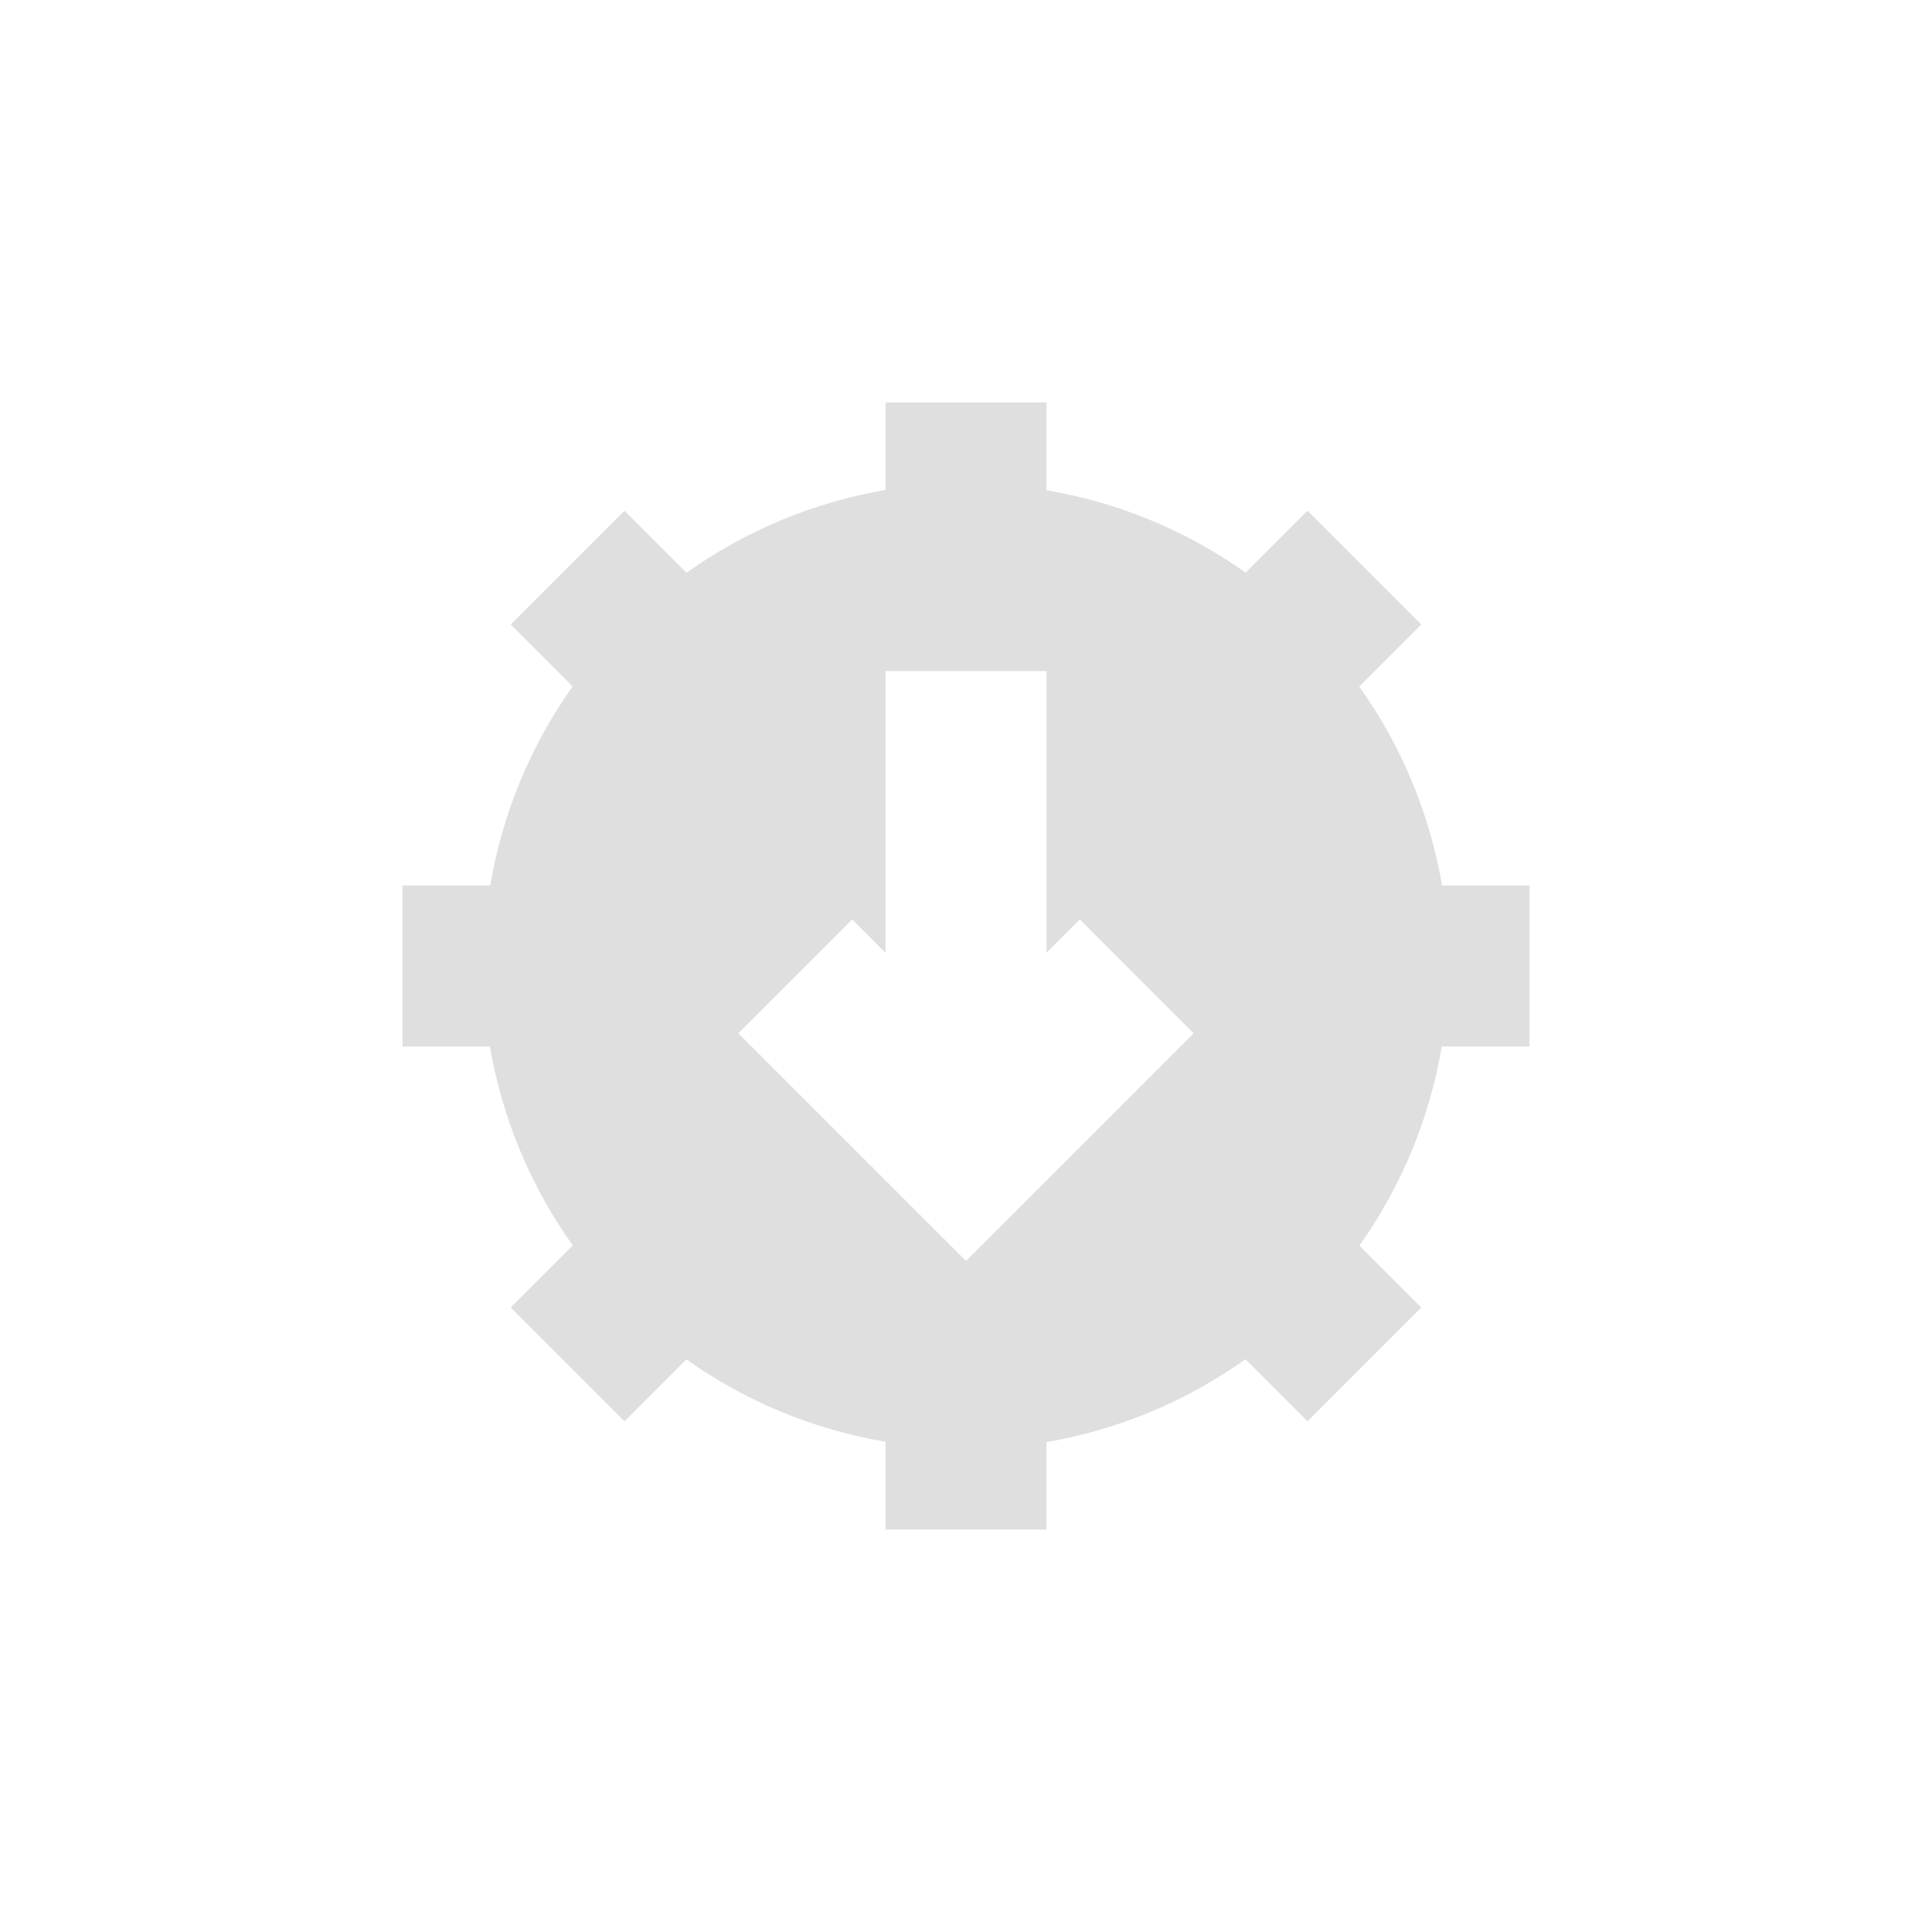
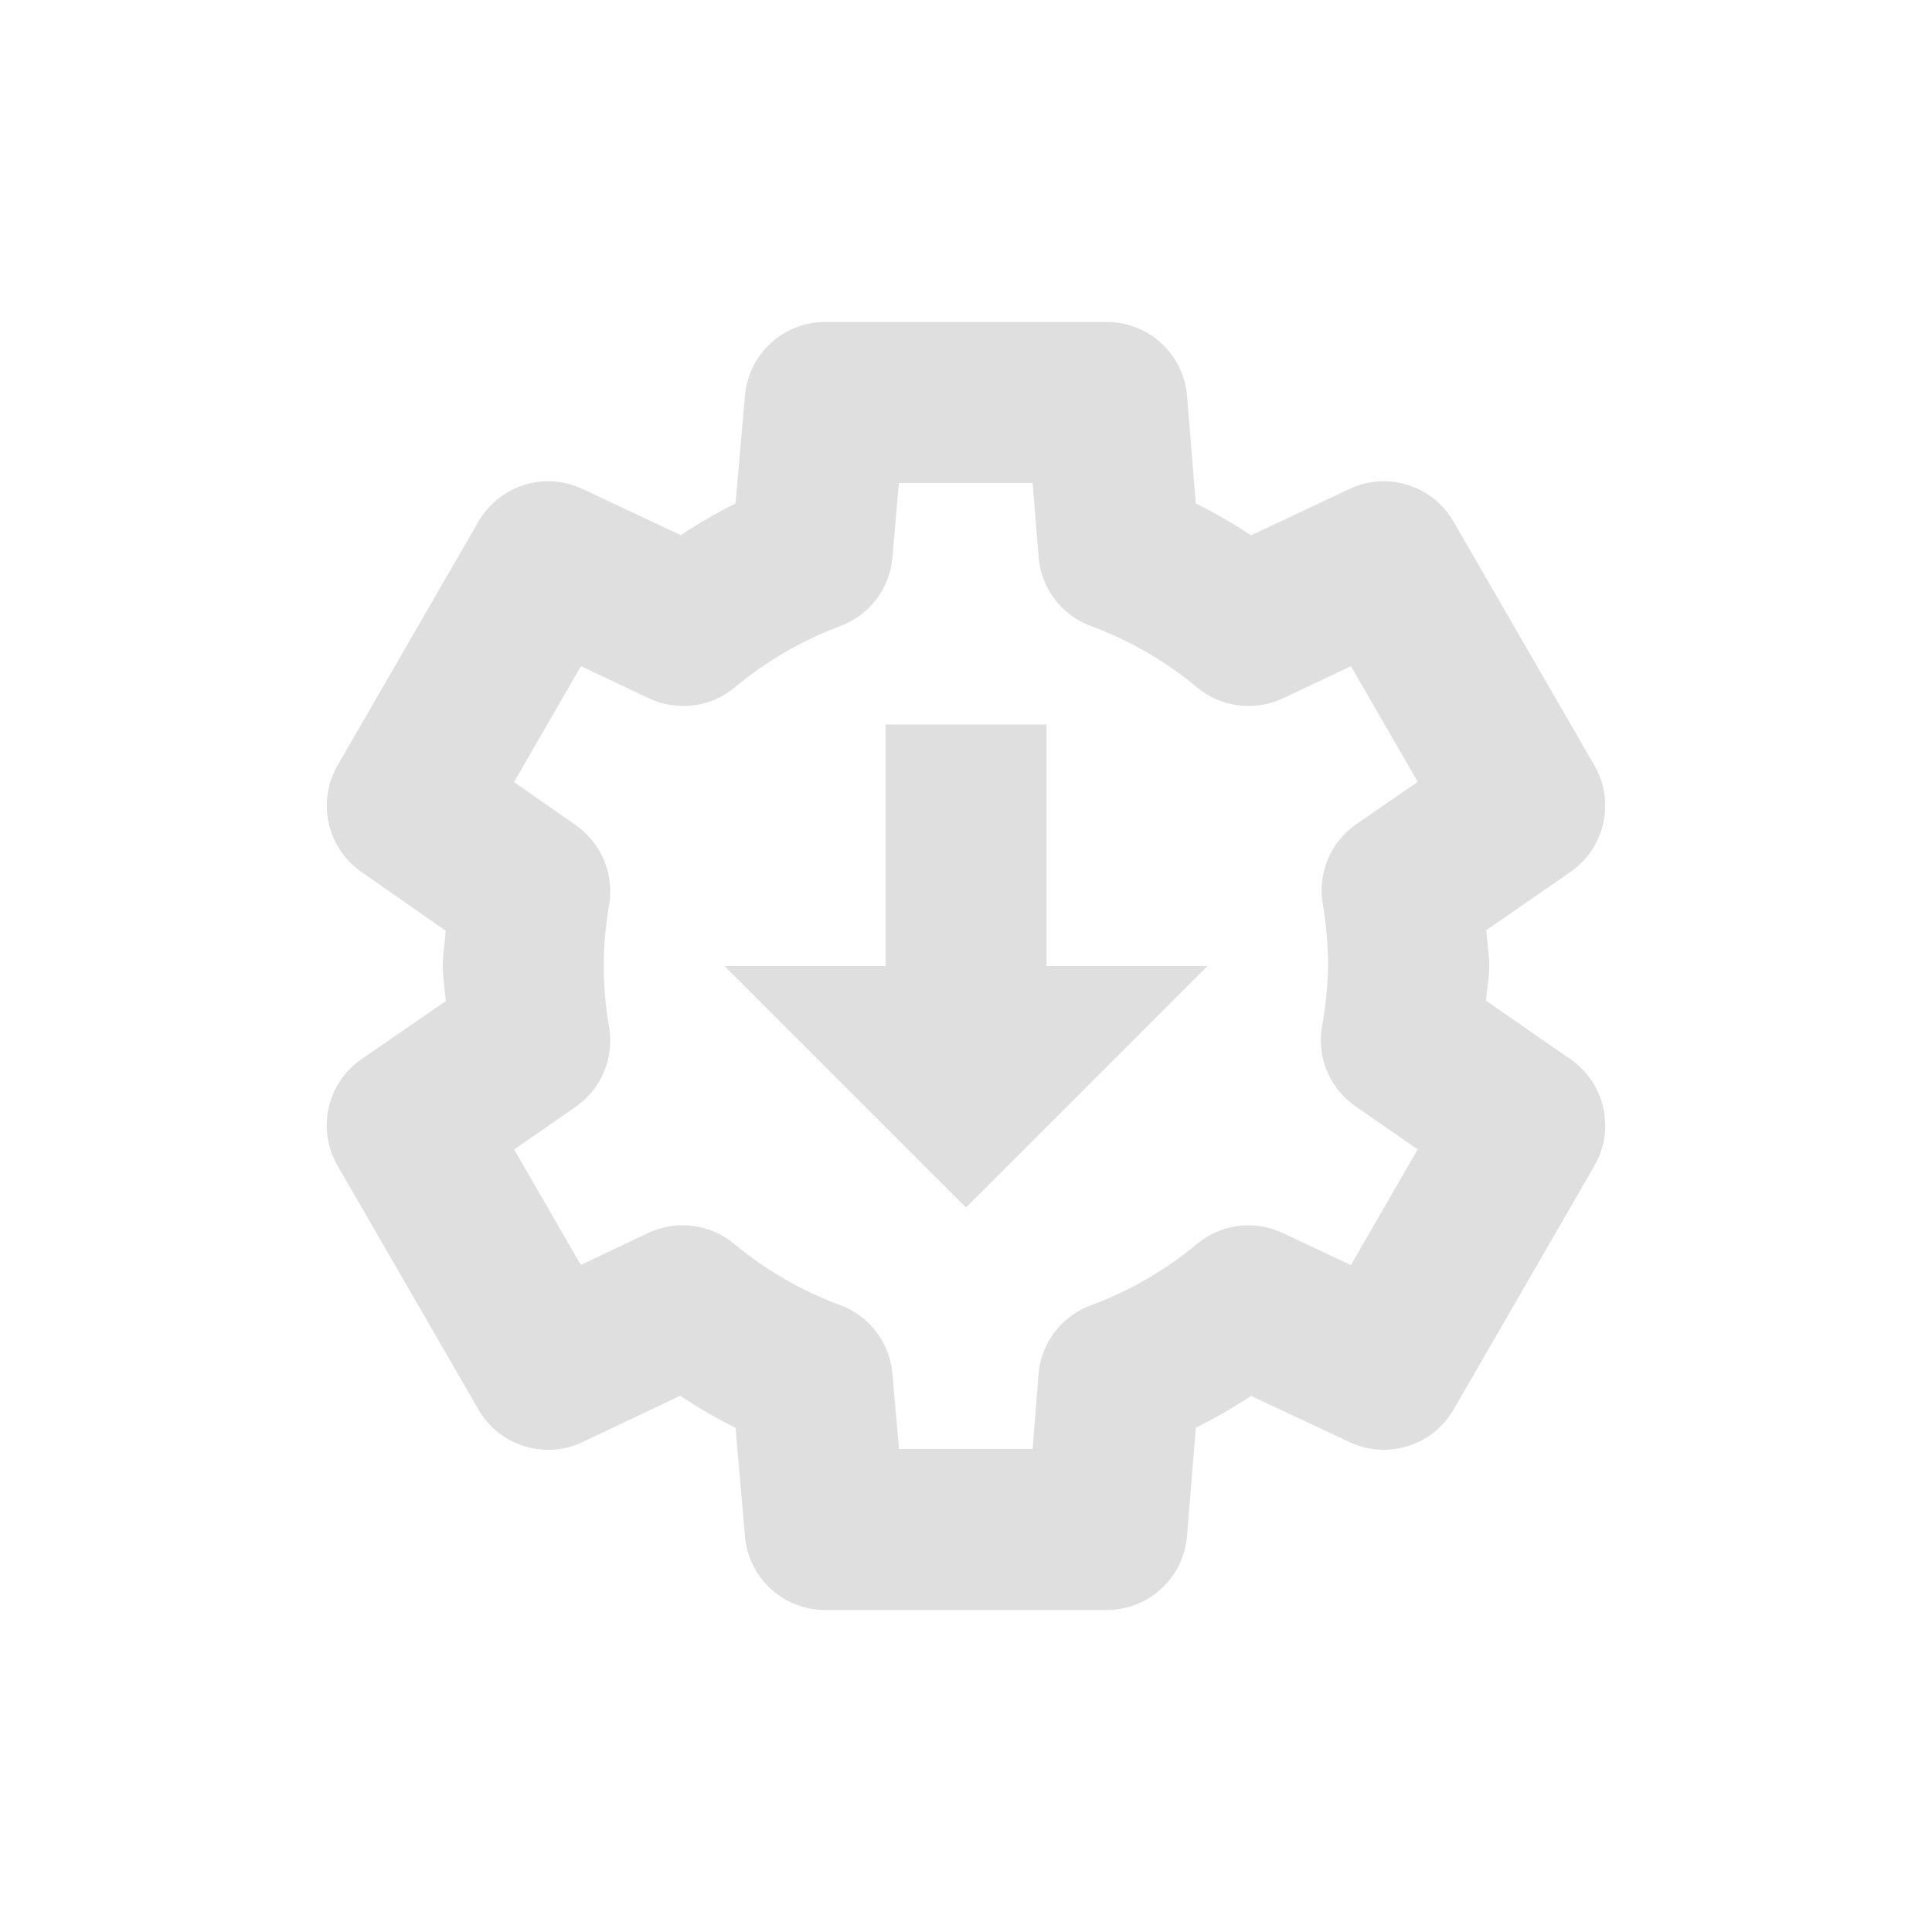
- <svg xmlns="http://www.w3.org/2000/svg" width="24" height="24" viewBox="0 0 24 24">
-   <defs>
+ <svg xmlns="http://www.w3.org/2000/svg" width="24" height="24" viewBox="0 0 24 24" version="1.1" id="svg5">
+   <defs id="defs2">
    <style id="current-color-scheme" type="text/css">
-    .ColorScheme-Text { color:#dfdfdf; } .ColorScheme-Highlight { color:#4285f4; } .ColorScheme-NeutralText { color:#ff9800; } .ColorScheme-PositiveText { color:#4caf50; } .ColorScheme-NegativeText { color:#f44336; }
-   </style>
+         .ColorScheme-Text { color:#dfdfdf; } .ColorScheme-Highlight { color:#4285f4; } .ColorScheme-NeutralText { color:#ff9800; } .ColorScheme-PositiveText { color:#4caf50; } .ColorScheme-NegativeText { color:#f44336; }
+      </style>
  </defs>
-   <path style="fill:currentColor" class="ColorScheme-Text" d="M 7 1 L 7 2.086 C 6.109 2.239 5.265 2.59 4.529 3.115 L 3.758 2.344 L 2.344 3.758 L 3.113 4.527 C 2.59 5.264 2.24 6.109 2.09 7 L 1 7 L 1 9 L 2.086 9 C 2.239 9.891 2.59 10.735 3.115 11.471 L 2.344 12.242 L 3.758 13.656 L 4.527 12.887 C 5.264 13.41 6.109 13.76 7 13.91 L 7 15 L 9 15 L 9 13.914 C 9.891 13.761 10.735 13.41 11.471 12.885 L 12.242 13.656 L 13.656 12.242 L 12.887 11.473 C 13.41 10.736 13.76 9.891 13.91 9 L 15 9 L 15 7 L 13.914 7 C 13.761 6.109 13.41 5.265 12.885 4.529 L 13.656 3.758 L 12.242 2.344 L 11.473 3.113 C 10.736 2.59 9.891 2.24 9 2.09 L 9 1 L 7 1 z M 7 4.336 L 9 4.336 L 9 7.836 L 9.414 7.422 L 10.828 8.836 L 9.414 10.25 L 8 11.664 L 6.586 10.25 L 5.172 8.836 L 6.586 7.422 L 7 7.836 L 7 4.336 z" transform="translate(4 4)" />
+   <path id="path1584" style="fill:currentColor;fill-opacity:1;stroke-linejoin:round;-inkscape-stroke:none" class="ColorScheme-Text" d="M 10.25,4 C 9.731,4 9.299,4.397 9.254,4.914 L 9.137,6.254 C 8.902,6.372 8.676,6.503 8.457,6.648 L 7.236,6.074 C 6.765,5.852 6.203,6.029 5.943,6.48 l -1.75,3.029 C 3.934,9.96 4.062,10.533 4.488,10.83 L 5.537,11.562 C 5.527,11.709 5.5,11.853 5.5,12 c 1.241e-4,0.146 0.027,0.29 0.037,0.436 L 4.492,13.156 c -0.43,0.296 -0.56,0.872 -0.299,1.324 l 1.75,3.029 c 0.26,0.452 0.824,0.628 1.295,0.404 l 1.211,-0.574 c 0.222,0.147 0.45,0.28 0.688,0.398 l 0.117,1.348 C 9.299,19.603 9.731,20 10.25,20 h 3.5 c 0.521,-4.1e-4 0.954,-0.401 0.996,-0.92 l 0.109,-1.344 c 0.237,-0.118 0.465,-0.25 0.686,-0.396 l 1.223,0.574 c 0.471,0.222 1.033,0.046 1.293,-0.404 l 1.75,-3.029 c 0.26,-0.451 0.131,-1.026 -0.297,-1.322 l -1.051,-0.729 c 0.011,-0.139 0.039,-0.277 0.041,-0.416 3.1e-5,-0.005 3.1e-5,-0.009 0,-0.014 1.41e-4,-0.149 -0.027,-0.296 -0.037,-0.445 l 1.045,-0.723 c 0.429,-0.296 0.559,-0.871 0.299,-1.322 l -1.75,-3.029 C 17.797,6.029 17.235,5.852 16.764,6.074 L 15.541,6.65 C 15.32,6.504 15.093,6.372 14.855,6.254 L 14.746,4.918 C 14.703,4.399 14.27,4 13.75,4 Z m 0.916,2 h 1.662 l 0.074,0.922 c 0.032,0.387 0.286,0.721 0.65,0.855 0.479,0.177 0.926,0.435 1.318,0.762 0.298,0.248 0.713,0.301 1.064,0.137 l 0.848,-0.4 0.83,1.436 -0.762,0.525 c -0.321,0.221 -0.485,0.61 -0.418,0.994 0.043,0.251 0.066,0.507 0.066,0.762 -0.004,0.251 -0.029,0.502 -0.074,0.748 -0.071,0.386 0.091,0.778 0.414,1.002 l 0.773,0.535 -0.83,1.438 -0.848,-0.4 c -0.351,-0.165 -0.766,-0.111 -1.064,0.137 -0.393,0.327 -0.839,0.585 -1.318,0.762 -0.365,0.135 -0.618,0.468 -0.65,0.855 L 12.828,18 h -1.66 l -0.082,-0.936 C 11.053,16.679 10.8,16.347 10.438,16.213 9.958,16.036 9.512,15.778 9.119,15.451 8.82,15.203 8.404,15.15 8.053,15.316 L 7.215,15.713 6.387,14.279 7.148,13.752 C 7.469,13.531 7.632,13.144 7.566,12.76 7.523,12.508 7.5,12.255 7.5,12 7.5,11.745 7.523,11.492 7.566,11.24 7.632,10.858 7.471,10.472 7.152,10.25 L 6.385,9.715 7.217,8.275 8.064,8.676 C 8.417,8.841 8.833,8.787 9.131,8.537 9.521,8.211 9.963,7.955 10.439,7.777 10.801,7.642 11.053,7.311 11.086,6.926 Z M 11,9 v 3 H 9 l 3,3 3,-3 H 13 V 9 Z" />
</svg>
